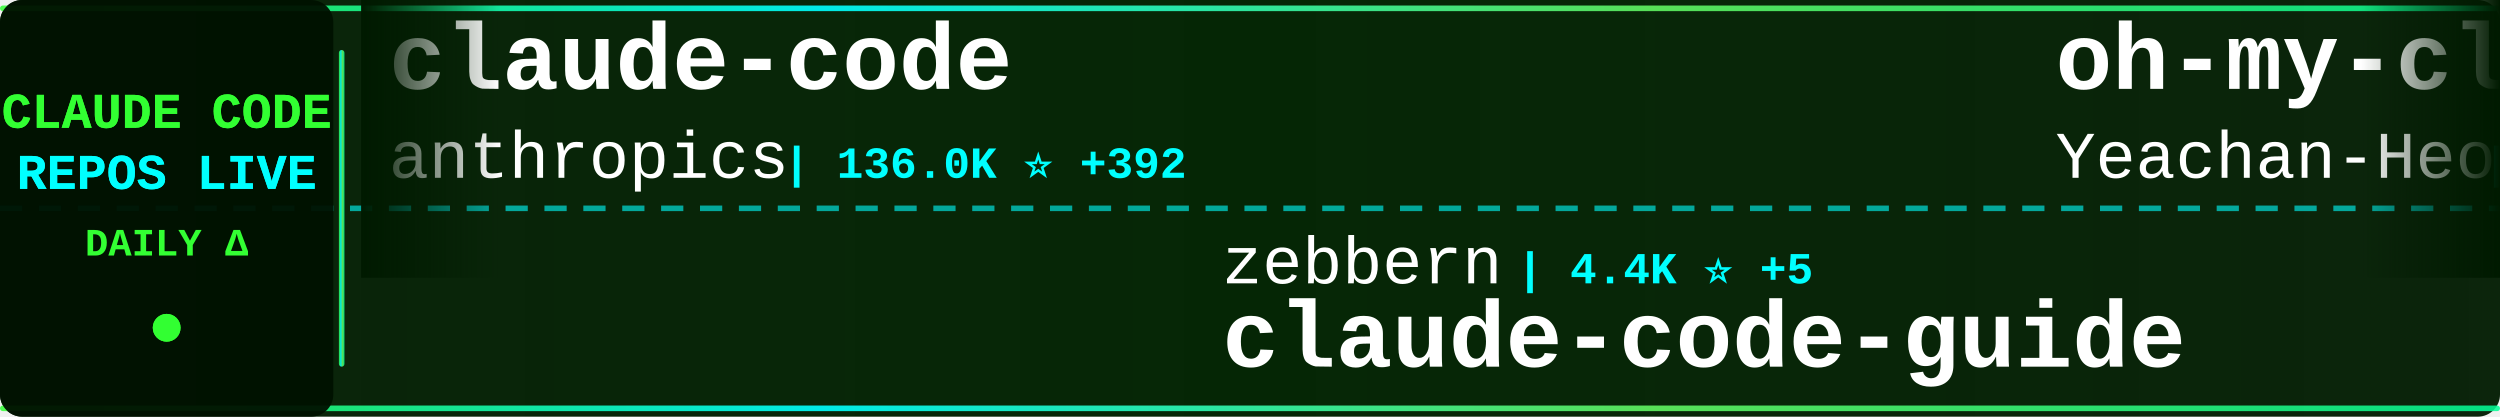
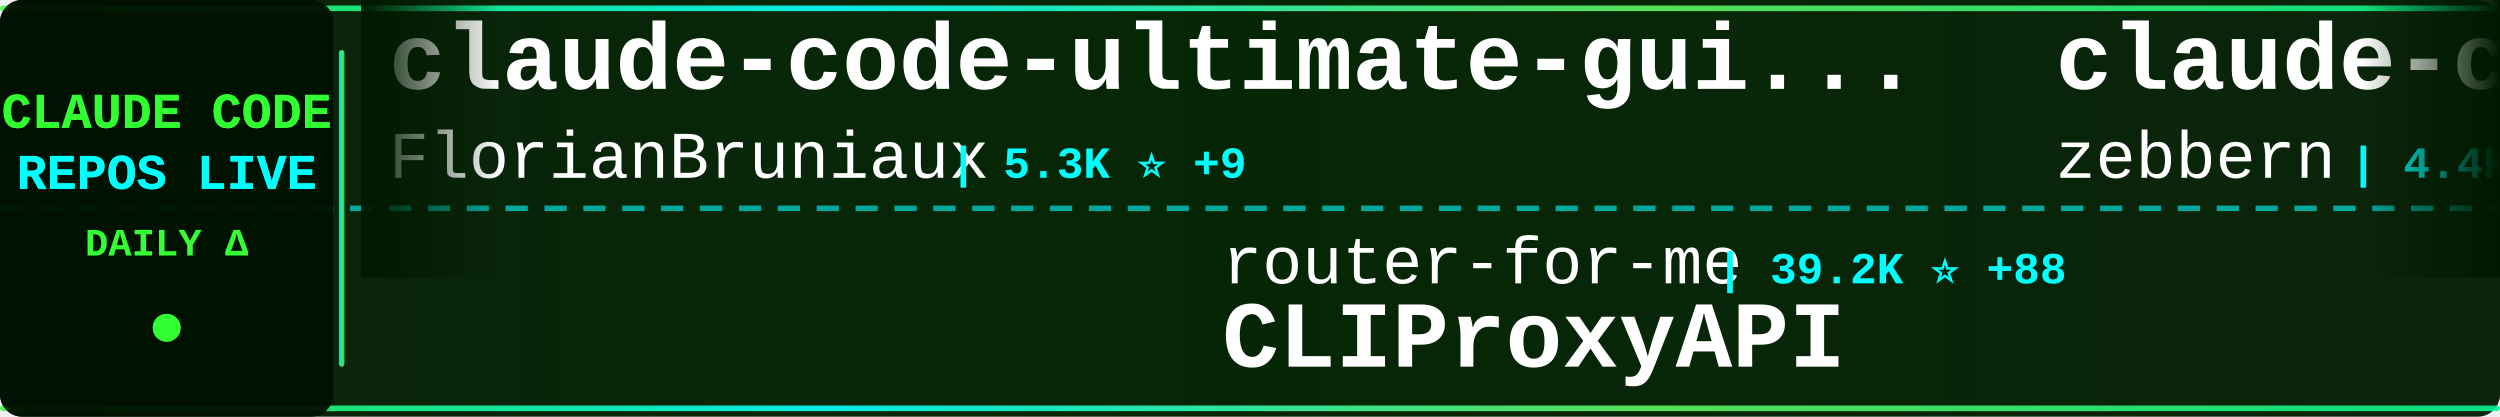
<svg xmlns="http://www.w3.org/2000/svg" width="900" height="150">
  <defs>
    <linearGradient id="tickerBg" x1="0%" y1="0%" x2="100%" y2="0%">
      <stop offset="0%" style="stop-color:#001a00;stop-opacity:0.95" />
      <stop offset="50%" style="stop-color:#002200;stop-opacity:0.98" />
      <stop offset="100%" style="stop-color:#001a00;stop-opacity:0.95" />
    </linearGradient>
    <linearGradient id="borderGrad" x1="0%" y1="0%" x2="100%" y2="0%">
      <stop offset="0%" style="stop-color:#33ff33;stop-opacity:0.85">
        <animate attributeName="stop-opacity" values="0.85;1;0.85" dur="2s" repeatCount="indefinite" />
      </stop>
      <stop offset="33%" style="stop-color:#00ffff;stop-opacity:0.9">
        <animate attributeName="stop-opacity" values="0.9;1;0.9" dur="2.2s" repeatCount="indefinite" />
      </stop>
      <stop offset="66%" style="stop-color:#66ff66;stop-opacity:0.85">
        <animate attributeName="stop-opacity" values="0.85;1;0.85" dur="1.8s" repeatCount="indefinite" />
      </stop>
      <stop offset="100%" style="stop-color:#00ff99;stop-opacity:0.85">
        <animate attributeName="stop-opacity" values="0.85;1;0.85" dur="2s" repeatCount="indefinite" />
      </stop>
    </linearGradient>
    <filter id="textGlow">
      <feGaussianBlur stdDeviation="0.1" result="coloredBlur" />
      <feMerge>
        <feMergeNode in="coloredBlur" />
        <feMergeNode in="SourceGraphic" />
      </feMerge>
    </filter>
    <filter id="metricGlow">
      <feGaussianBlur stdDeviation="0.2" result="coloredBlur" />
      <feMerge>
        <feMergeNode in="coloredBlur" />
        <feMergeNode in="SourceGraphic" />
      </feMerge>
    </filter>
    <linearGradient id="leftFade" x1="0%" y1="0%" x2="100%" y2="0%">
      <stop offset="0%" style="stop-color:#001a00;stop-opacity:1" />
      <stop offset="100%" style="stop-color:#001a00;stop-opacity:0" />
    </linearGradient>
    <linearGradient id="rightFade" x1="0%" y1="0%" x2="100%" y2="0%">
      <stop offset="0%" style="stop-color:#001a00;stop-opacity:0" />
      <stop offset="100%" style="stop-color:#001a00;stop-opacity:1" />
    </linearGradient>
  </defs>
  <rect width="900" height="150" fill="url(#tickerBg)" rx="8" />
  <rect x="0" y="2" width="900" height="2" fill="url(#borderGrad)" rx="1" />
  <rect x="0" y="146" width="900" height="2" fill="url(#borderGrad)" rx="1" />
  <line x1="0" y1="75" x2="900" y2="75" stroke="#00ffff" stroke-width="2" stroke-dasharray="8 6" opacity="0.6" />
  <rect x="0" y="0" width="120" height="150" fill="#001100" opacity="0.95" rx="8" />
  <text x="60" y="46" font-family="'Courier New', monospace" font-size="18" font-weight="bold" fill="#33ff33" text-anchor="middle" filter="url(#textGlow)">
    CLAUDE CODE
  </text>
  <text x="60" y="68" font-family="'Courier New', monospace" font-size="18" font-weight="bold" fill="#00ffff" text-anchor="middle" filter="url(#textGlow)">
    REPOS LIVE
  </text>
  <text x="60" y="92" font-family="'Courier New', monospace" font-size="14" font-weight="bold" fill="#33ff33" text-anchor="middle">
    DAILY Δ
  </text>
  <circle cx="60" cy="118" r="5" fill="#33ff33" filter="url(#metricGlow)">
    <animate attributeName="r" values="4;6;4" dur="1.5s" repeatCount="indefinite" />
    <animate attributeName="opacity" values="0.6;1;0.6" dur="1.5s" repeatCount="indefinite" />
  </circle>
  <rect x="122" y="18" width="2" height="114" fill="url(#borderGrad)" rx="1" />
  <clipPath id="tickerClip">
    <rect x="130" y="0" width="770" height="150" />
  </clipPath>
  <g clip-path="url(#tickerClip)">
    <g id="tickerItems">
      <animateTransform attributeName="transform" attributeType="XML" type="translate" from="0 0" to="-3000 0" dur="54s" repeatCount="indefinite" />
      <g transform="translate(0, 0)">
-         <text x="140" y="32" font-family="'Courier New', monospace" font-size="34" font-weight="bold" fill="#ffffff">claude-code</text>
-         <text x="140" y="64" font-family="'Courier New', monospace" font-size="24" font-weight="normal" fill="#ffffff" opacity="1.0">anthropics</text>
-         <text x="282" y="64" font-family="'Courier New', monospace" font-size="16" font-weight="bold" fill="#00ffff"> | 136.0K ⭐ +392</text>
+         <text x="140" y="32" font-family="'Courier New', monospace" font-size="34" font-weight="bold" fill="#ffffff">claude-code-ultimate-gui...</text>
+         <text x="140" y="64" font-family="'Courier New', monospace" font-size="24" font-weight="normal" fill="#ffffff" opacity="1.0">FlorianBruniaux</text>
+         <text x="342" y="64" font-family="'Courier New', monospace" font-size="16" font-weight="bold" fill="#00ffff"> | 5.3K ⭐ +9</text>
      </g>
      <g transform="translate(300, 0)">
-         <text x="140" y="102" font-family="'Courier New', monospace" font-size="24" font-weight="normal" fill="#ffffff" opacity="1.0">zebbern</text>
-         <text x="246" y="102" font-family="'Courier New', monospace" font-size="16" font-weight="bold" fill="#00ffff"> | 4.4K ⭐ +5</text>
-         <text x="140" y="132" font-family="'Courier New', monospace" font-size="34" font-weight="bold" fill="#ffffff">claude-code-guide</text>
+         <text x="140" y="102" font-family="'Courier New', monospace" font-size="24" font-weight="normal" fill="#ffffff" opacity="1.0">router-for-me</text>
+         <text x="318" y="102" font-family="'Courier New', monospace" font-size="16" font-weight="bold" fill="#00ffff"> | 39.2K ⭐ +88</text>
+         <text x="140" y="132" font-family="'Courier New', monospace" font-size="34" font-weight="bold" fill="#ffffff">CLIProxyAPI</text>
      </g>
      <g transform="translate(600, 0)">
-         <text x="140" y="32" font-family="'Courier New', monospace" font-size="34" font-weight="bold" fill="#ffffff">oh-my-claudecode</text>
-         <text x="140" y="64" font-family="'Courier New', monospace" font-size="24" font-weight="normal" fill="#ffffff" opacity="1.0">Yeachan-Heo</text>
-         <text x="294" y="64" font-family="'Courier New', monospace" font-size="16" font-weight="bold" fill="#00ffff"> | 37.4K ⭐ +37</text>
+         <text x="140" y="32" font-family="'Courier New', monospace" font-size="34" font-weight="bold" fill="#ffffff">claude-code-guide</text>
+         <text x="140" y="64" font-family="'Courier New', monospace" font-size="24" font-weight="normal" fill="#ffffff" opacity="1.0">zebbern</text>
+         <text x="246" y="64" font-family="'Courier New', monospace" font-size="16" font-weight="bold" fill="#00ffff"> | 4.4K ⭐ +5</text>
      </g>
      <g transform="translate(900, 0)">
-         <text x="140" y="102" font-family="'Courier New', monospace" font-size="24" font-weight="normal" fill="#ffffff" opacity="1.0">Alishahryar1</text>
-         <text x="306" y="102" font-family="'Courier New', monospace" font-size="16" font-weight="bold" fill="#00ffff"> | 38.5K ⭐ +153</text>
-         <text x="140" y="132" font-family="'Courier New', monospace" font-size="34" font-weight="bold" fill="#ffffff">free-claude-code</text>
+         <text x="140" y="102" font-family="'Courier New', monospace" font-size="24" font-weight="normal" fill="#ffffff" opacity="1.0">VoltAgent</text>
+         <text x="270" y="102" font-family="'Courier New', monospace" font-size="16" font-weight="bold" fill="#00ffff"> | 22.8K ⭐ +63</text>
+         <text x="140" y="132" font-family="'Courier New', monospace" font-size="34" font-weight="bold" fill="#ffffff">awesome-claude-code-suba...</text>
      </g>
      <g transform="translate(1200, 0)">
-         <text x="140" y="32" font-family="'Courier New', monospace" font-size="34" font-weight="bold" fill="#ffffff">edmunds-claude-code</text>
-         <text x="140" y="64" font-family="'Courier New', monospace" font-size="24" font-weight="normal" fill="#ffffff" opacity="1.0">edmund-io</text>
-         <text x="270" y="64" font-family="'Courier New', monospace" font-size="16" font-weight="bold" fill="#00ffff"> | 1.5K ⭐ +1</text>
+         <text x="140" y="32" font-family="'Courier New', monospace" font-size="34" font-weight="bold" fill="#ffffff">claude-code-tips</text>
+         <text x="140" y="64" font-family="'Courier New', monospace" font-size="24" font-weight="normal" fill="#ffffff" opacity="1.0">ykdojo</text>
+         <text x="234" y="64" font-family="'Courier New', monospace" font-size="16" font-weight="bold" fill="#00ffff"> | 9.0K ⭐ +11</text>
      </g>
      <g transform="translate(1500, 0)">
-         <text x="140" y="102" font-family="'Courier New', monospace" font-size="24" font-weight="normal" fill="#ffffff" opacity="1.0">Chachamaru127</text>
-         <text x="318" y="102" font-family="'Courier New', monospace" font-size="16" font-weight="bold" fill="#00ffff"> | 2.9K ⭐ +8</text>
-         <text x="140" y="132" font-family="'Courier New', monospace" font-size="34" font-weight="bold" fill="#ffffff">claude-code-harness</text>
+         <text x="140" y="102" font-family="'Courier New', monospace" font-size="24" font-weight="normal" fill="#ffffff" opacity="1.0">ChrisWiles</text>
+         <text x="282" y="102" font-family="'Courier New', monospace" font-size="16" font-weight="bold" fill="#00ffff"> | 6.0K ⭐</text>
+         <text x="140" y="132" font-family="'Courier New', monospace" font-size="34" font-weight="bold" fill="#ffffff">claude-code-showcase</text>
      </g>
      <g transform="translate(1800, 0)">
-         <text x="140" y="32" font-family="'Courier New', monospace" font-size="34" font-weight="bold" fill="#ffffff">claude-code-cli</text>
-         <text x="140" y="64" font-family="'Courier New', monospace" font-size="24" font-weight="normal" fill="#ffffff" opacity="1.0">huangserva</text>
-         <text x="282" y="64" font-family="'Courier New', monospace" font-size="16" font-weight="bold" fill="#00ffff"> | 619 ⭐ +1</text>
+         <text x="140" y="32" font-family="'Courier New', monospace" font-size="34" font-weight="bold" fill="#ffffff">claude_code_src</text>
+         <text x="140" y="64" font-family="'Courier New', monospace" font-size="24" font-weight="normal" fill="#ffffff" opacity="1.0">ponponon</text>
+         <text x="258" y="64" font-family="'Courier New', monospace" font-size="16" font-weight="bold" fill="#00ffff"> | 2.3K ⭐</text>
      </g>
      <g transform="translate(2100, 0)">
-         <text x="140" y="102" font-family="'Courier New', monospace" font-size="24" font-weight="normal" fill="#ffffff" opacity="1.0">digitalsamba</text>
-         <text x="306" y="102" font-family="'Courier New', monospace" font-size="16" font-weight="bold" fill="#00ffff"> | 1.7K ⭐ +4</text>
-         <text x="140" y="132" font-family="'Courier New', monospace" font-size="34" font-weight="bold" fill="#ffffff">claude-code-video-toolki...</text>
+         <text x="140" y="102" font-family="'Courier New', monospace" font-size="24" font-weight="normal" fill="#ffffff" opacity="1.0">freestylefly</text>
+         <text x="306" y="102" font-family="'Courier New', monospace" font-size="16" font-weight="bold" fill="#00ffff"> | 127 ⭐</text>
+         <text x="140" y="132" font-family="'Courier New', monospace" font-size="34" font-weight="bold" fill="#ffffff">claude-code</text>
      </g>
      <g transform="translate(2400, 0)">
-         <text x="140" y="32" font-family="'Courier New', monospace" font-size="34" font-weight="bold" fill="#ffffff">claude-code-from-source</text>
-         <text x="140" y="64" font-family="'Courier New', monospace" font-size="24" font-weight="normal" fill="#ffffff" opacity="1.0">alejandrobalderas</text>
-         <text x="366" y="64" font-family="'Courier New', monospace" font-size="16" font-weight="bold" fill="#00ffff"> | 2.4K ⭐ +6</text>
+         <text x="140" y="32" font-family="'Courier New', monospace" font-size="34" font-weight="bold" fill="#ffffff">claude-code-prompts</text>
+         <text x="140" y="64" font-family="'Courier New', monospace" font-size="24" font-weight="normal" fill="#ffffff" opacity="1.0">repowise-dev</text>
+         <text x="306" y="64" font-family="'Courier New', monospace" font-size="16" font-weight="bold" fill="#00ffff"> | 1.1K ⭐ +4</text>
      </g>
      <g transform="translate(2700, 0)">
-         <text x="140" y="102" font-family="'Courier New', monospace" font-size="24" font-weight="normal" fill="#ffffff" opacity="1.0">lowcortisolprogrammer</text>
-         <text x="414" y="102" font-family="'Courier New', monospace" font-size="16" font-weight="bold" fill="#00ffff"> | 170 ⭐</text>
-         <text x="140" y="132" font-family="'Courier New', monospace" font-size="34" font-weight="bold" fill="#ffffff">claude-code</text>
+         <text x="140" y="102" font-family="'Courier New', monospace" font-size="24" font-weight="normal" fill="#ffffff" opacity="1.0">disler</text>
+         <text x="234" y="102" font-family="'Courier New', monospace" font-size="16" font-weight="bold" fill="#00ffff"> | 1.4K ⭐</text>
+         <text x="140" y="132" font-family="'Courier New', monospace" font-size="34" font-weight="bold" fill="#ffffff">pi-vs-claude-code</text>
      </g>
      <g transform="translate(3000, 0)">
-         <text x="140" y="32" font-family="'Courier New', monospace" font-size="34" font-weight="bold" fill="#ffffff">claude-code</text>
-         <text x="140" y="64" font-family="'Courier New', monospace" font-size="24" font-weight="normal" fill="#ffffff" opacity="1.0">anthropics</text>
-         <text x="282" y="64" font-family="'Courier New', monospace" font-size="16" font-weight="bold" fill="#00ffff"> | 136.0K ⭐ +392</text>
+         <text x="140" y="32" font-family="'Courier New', monospace" font-size="34" font-weight="bold" fill="#ffffff">claude-code-ultimate-gui...</text>
+         <text x="140" y="64" font-family="'Courier New', monospace" font-size="24" font-weight="normal" fill="#ffffff" opacity="1.0">FlorianBruniaux</text>
+         <text x="342" y="64" font-family="'Courier New', monospace" font-size="16" font-weight="bold" fill="#00ffff"> | 5.3K ⭐ +9</text>
      </g>
      <g transform="translate(3300, 0)">
-         <text x="140" y="102" font-family="'Courier New', monospace" font-size="24" font-weight="normal" fill="#ffffff" opacity="1.0">zebbern</text>
-         <text x="246" y="102" font-family="'Courier New', monospace" font-size="16" font-weight="bold" fill="#00ffff"> | 4.4K ⭐ +5</text>
-         <text x="140" y="132" font-family="'Courier New', monospace" font-size="34" font-weight="bold" fill="#ffffff">claude-code-guide</text>
+         <text x="140" y="102" font-family="'Courier New', monospace" font-size="24" font-weight="normal" fill="#ffffff" opacity="1.0">router-for-me</text>
+         <text x="318" y="102" font-family="'Courier New', monospace" font-size="16" font-weight="bold" fill="#00ffff"> | 39.2K ⭐ +88</text>
+         <text x="140" y="132" font-family="'Courier New', monospace" font-size="34" font-weight="bold" fill="#ffffff">CLIProxyAPI</text>
      </g>
      <g transform="translate(3600, 0)">
-         <text x="140" y="32" font-family="'Courier New', monospace" font-size="34" font-weight="bold" fill="#ffffff">oh-my-claudecode</text>
-         <text x="140" y="64" font-family="'Courier New', monospace" font-size="24" font-weight="normal" fill="#ffffff" opacity="1.0">Yeachan-Heo</text>
-         <text x="294" y="64" font-family="'Courier New', monospace" font-size="16" font-weight="bold" fill="#00ffff"> | 37.4K ⭐ +37</text>
+         <text x="140" y="32" font-family="'Courier New', monospace" font-size="34" font-weight="bold" fill="#ffffff">claude-code-guide</text>
+         <text x="140" y="64" font-family="'Courier New', monospace" font-size="24" font-weight="normal" fill="#ffffff" opacity="1.0">zebbern</text>
+         <text x="246" y="64" font-family="'Courier New', monospace" font-size="16" font-weight="bold" fill="#00ffff"> | 4.4K ⭐ +5</text>
      </g>
      <g transform="translate(3900, 0)">
-         <text x="140" y="102" font-family="'Courier New', monospace" font-size="24" font-weight="normal" fill="#ffffff" opacity="1.0">Alishahryar1</text>
-         <text x="306" y="102" font-family="'Courier New', monospace" font-size="16" font-weight="bold" fill="#00ffff"> | 38.5K ⭐ +153</text>
-         <text x="140" y="132" font-family="'Courier New', monospace" font-size="34" font-weight="bold" fill="#ffffff">free-claude-code</text>
+         <text x="140" y="102" font-family="'Courier New', monospace" font-size="24" font-weight="normal" fill="#ffffff" opacity="1.0">VoltAgent</text>
+         <text x="270" y="102" font-family="'Courier New', monospace" font-size="16" font-weight="bold" fill="#00ffff"> | 22.8K ⭐ +63</text>
+         <text x="140" y="132" font-family="'Courier New', monospace" font-size="34" font-weight="bold" fill="#ffffff">awesome-claude-code-suba...</text>
      </g>
    </g>
  </g>
  <rect x="130" y="0" width="50" height="100" fill="url(#leftFade)" />
  <rect x="850" y="0" width="50" height="100" fill="url(#rightFade)" />
</svg>
